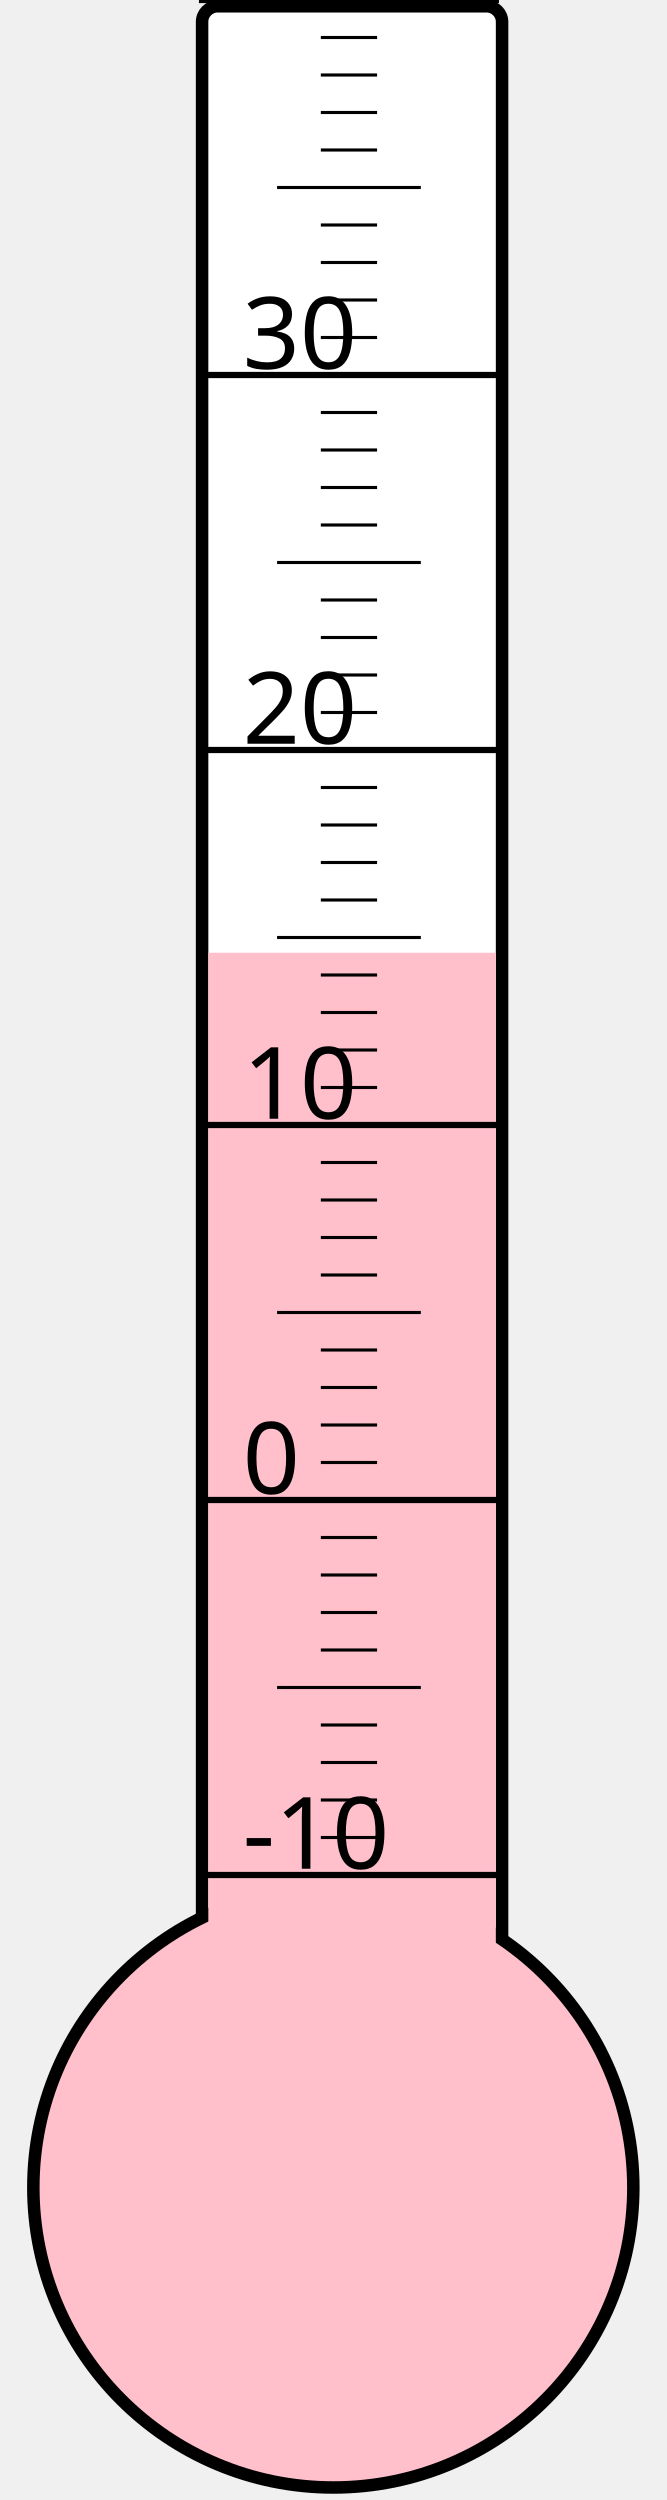
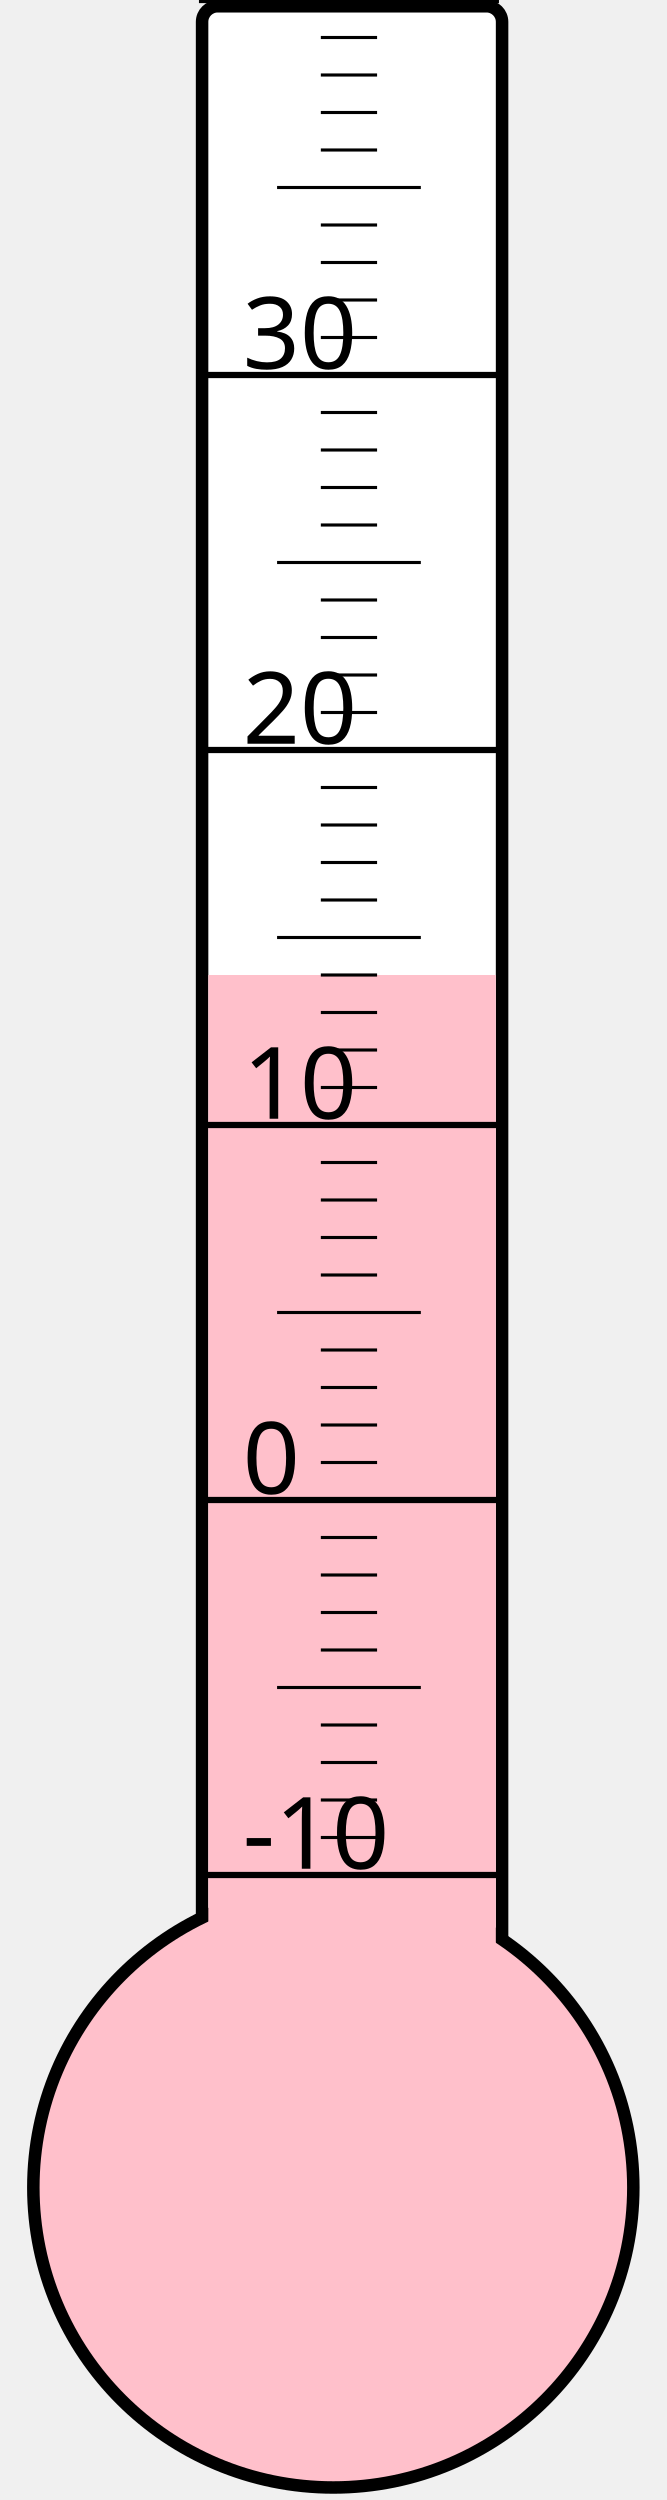
<svg xmlns="http://www.w3.org/2000/svg" width="40px" height="150px" viewBox="0 0 200 800">
  <rect width="200" height="800" x="0" y="0" style="fill: #ffffeb; fill-opacity: 0;" />
  <rect width="96" height="680" x="58" y="2" rx="5" ry="5" style="fill: white; fill-opacity: 1; stroke: black; stroke-width: 4;" />
  <circle cx="100" cy="700" r="96" style="fill: pink; stroke: black; stroke-width: 4;" />
-   <rect width="92" height="395.125" x="60" y="304.875" style="fill: pink; fill-opacity: 1; stroke-width: 0;" />
+   <rect width="92" height="388.0" x="60" y="312.0" style="fill: pink; fill-opacity: 1; stroke-width: 0;" />
  <text x="71" y="598" style="font-family: sans-serif; font-size: 24pt;">-10</text>
  <text x="71" y="478" style="font-family: sans-serif; font-size: 24pt;">0</text>
  <text x="71" y="358" style="font-family: sans-serif; font-size: 24pt;">10</text>
  <text x="71" y="238" style="font-family: sans-serif; font-size: 24pt;">20</text>
  <text x="71" y="118" style="font-family: sans-serif; font-size: 24pt;">30</text>
  <g style="stroke: black;">
    <line x1="57" y1="600" x2="153" y2="600" style="stroke-width: 2;" />
    <line x1="96" y1="588" x2="114" y2="588" style="stroke-width: 1;" />
    <line x1="96" y1="576" x2="114" y2="576" style="stroke-width: 1;" />
    <line x1="96" y1="564" x2="114" y2="564" style="stroke-width: 1;" />
    <line x1="96" y1="552" x2="114" y2="552" style="stroke-width: 1;" />
    <line x1="82" y1="540" x2="128" y2="540" style="stroke-width: 1;" />
    <line x1="96" y1="528" x2="114" y2="528" style="stroke-width: 1;" />
    <line x1="96" y1="516" x2="114" y2="516" style="stroke-width: 1;" />
    <line x1="96" y1="504" x2="114" y2="504" style="stroke-width: 1;" />
    <line x1="96" y1="492" x2="114" y2="492" style="stroke-width: 1;" />
    <line x1="57" y1="480" x2="153" y2="480" style="stroke-width: 2;" />
    <line x1="96" y1="468" x2="114" y2="468" style="stroke-width: 1;" />
    <line x1="96" y1="456" x2="114" y2="456" style="stroke-width: 1;" />
    <line x1="96" y1="444" x2="114" y2="444" style="stroke-width: 1;" />
    <line x1="96" y1="432" x2="114" y2="432" style="stroke-width: 1;" />
    <line x1="82" y1="420" x2="128" y2="420" style="stroke-width: 1;" />
    <line x1="96" y1="408" x2="114" y2="408" style="stroke-width: 1;" />
    <line x1="96" y1="396" x2="114" y2="396" style="stroke-width: 1;" />
    <line x1="96" y1="384" x2="114" y2="384" style="stroke-width: 1;" />
    <line x1="96" y1="372" x2="114" y2="372" style="stroke-width: 1;" />
    <line x1="57" y1="360" x2="153" y2="360" style="stroke-width: 2;" />
    <line x1="96" y1="348" x2="114" y2="348" style="stroke-width: 1;" />
    <line x1="96" y1="336" x2="114" y2="336" style="stroke-width: 1;" />
    <line x1="96" y1="324" x2="114" y2="324" style="stroke-width: 1;" />
    <line x1="96" y1="312" x2="114" y2="312" style="stroke-width: 1;" />
    <line x1="82" y1="300" x2="128" y2="300" style="stroke-width: 1;" />
    <line x1="96" y1="288" x2="114" y2="288" style="stroke-width: 1;" />
    <line x1="96" y1="276" x2="114" y2="276" style="stroke-width: 1;" />
    <line x1="96" y1="264" x2="114" y2="264" style="stroke-width: 1;" />
    <line x1="96" y1="252" x2="114" y2="252" style="stroke-width: 1;" />
    <line x1="57" y1="240" x2="153" y2="240" style="stroke-width: 2;" />
    <line x1="96" y1="228" x2="114" y2="228" style="stroke-width: 1;" />
    <line x1="96" y1="216" x2="114" y2="216" style="stroke-width: 1;" />
    <line x1="96" y1="204" x2="114" y2="204" style="stroke-width: 1;" />
    <line x1="96" y1="192" x2="114" y2="192" style="stroke-width: 1;" />
    <line x1="82" y1="180" x2="128" y2="180" style="stroke-width: 1;" />
    <line x1="96" y1="168" x2="114" y2="168" style="stroke-width: 1;" />
    <line x1="96" y1="156" x2="114" y2="156" style="stroke-width: 1;" />
    <line x1="96" y1="144" x2="114" y2="144" style="stroke-width: 1;" />
    <line x1="96" y1="132" x2="114" y2="132" style="stroke-width: 1;" />
    <line x1="57" y1="120" x2="153" y2="120" style="stroke-width: 2;" />
    <line x1="96" y1="108" x2="114" y2="108" style="stroke-width: 1;" />
    <line x1="96" y1="96" x2="114" y2="96" style="stroke-width: 1;" />
    <line x1="96" y1="84" x2="114" y2="84" style="stroke-width: 1;" />
    <line x1="96" y1="72" x2="114" y2="72" style="stroke-width: 1;" />
    <line x1="82" y1="60" x2="128" y2="60" style="stroke-width: 1;" />
    <line x1="96" y1="48" x2="114" y2="48" style="stroke-width: 1;" />
    <line x1="96" y1="36" x2="114" y2="36" style="stroke-width: 1;" />
    <line x1="96" y1="24" x2="114" y2="24" style="stroke-width: 1;" />
    <line x1="96" y1="12" x2="114" y2="12" style="stroke-width: 1;" />
    <line x1="57" y1="0" x2="153" y2="0" style="stroke-width: 2;" />
  </g>
</svg>
